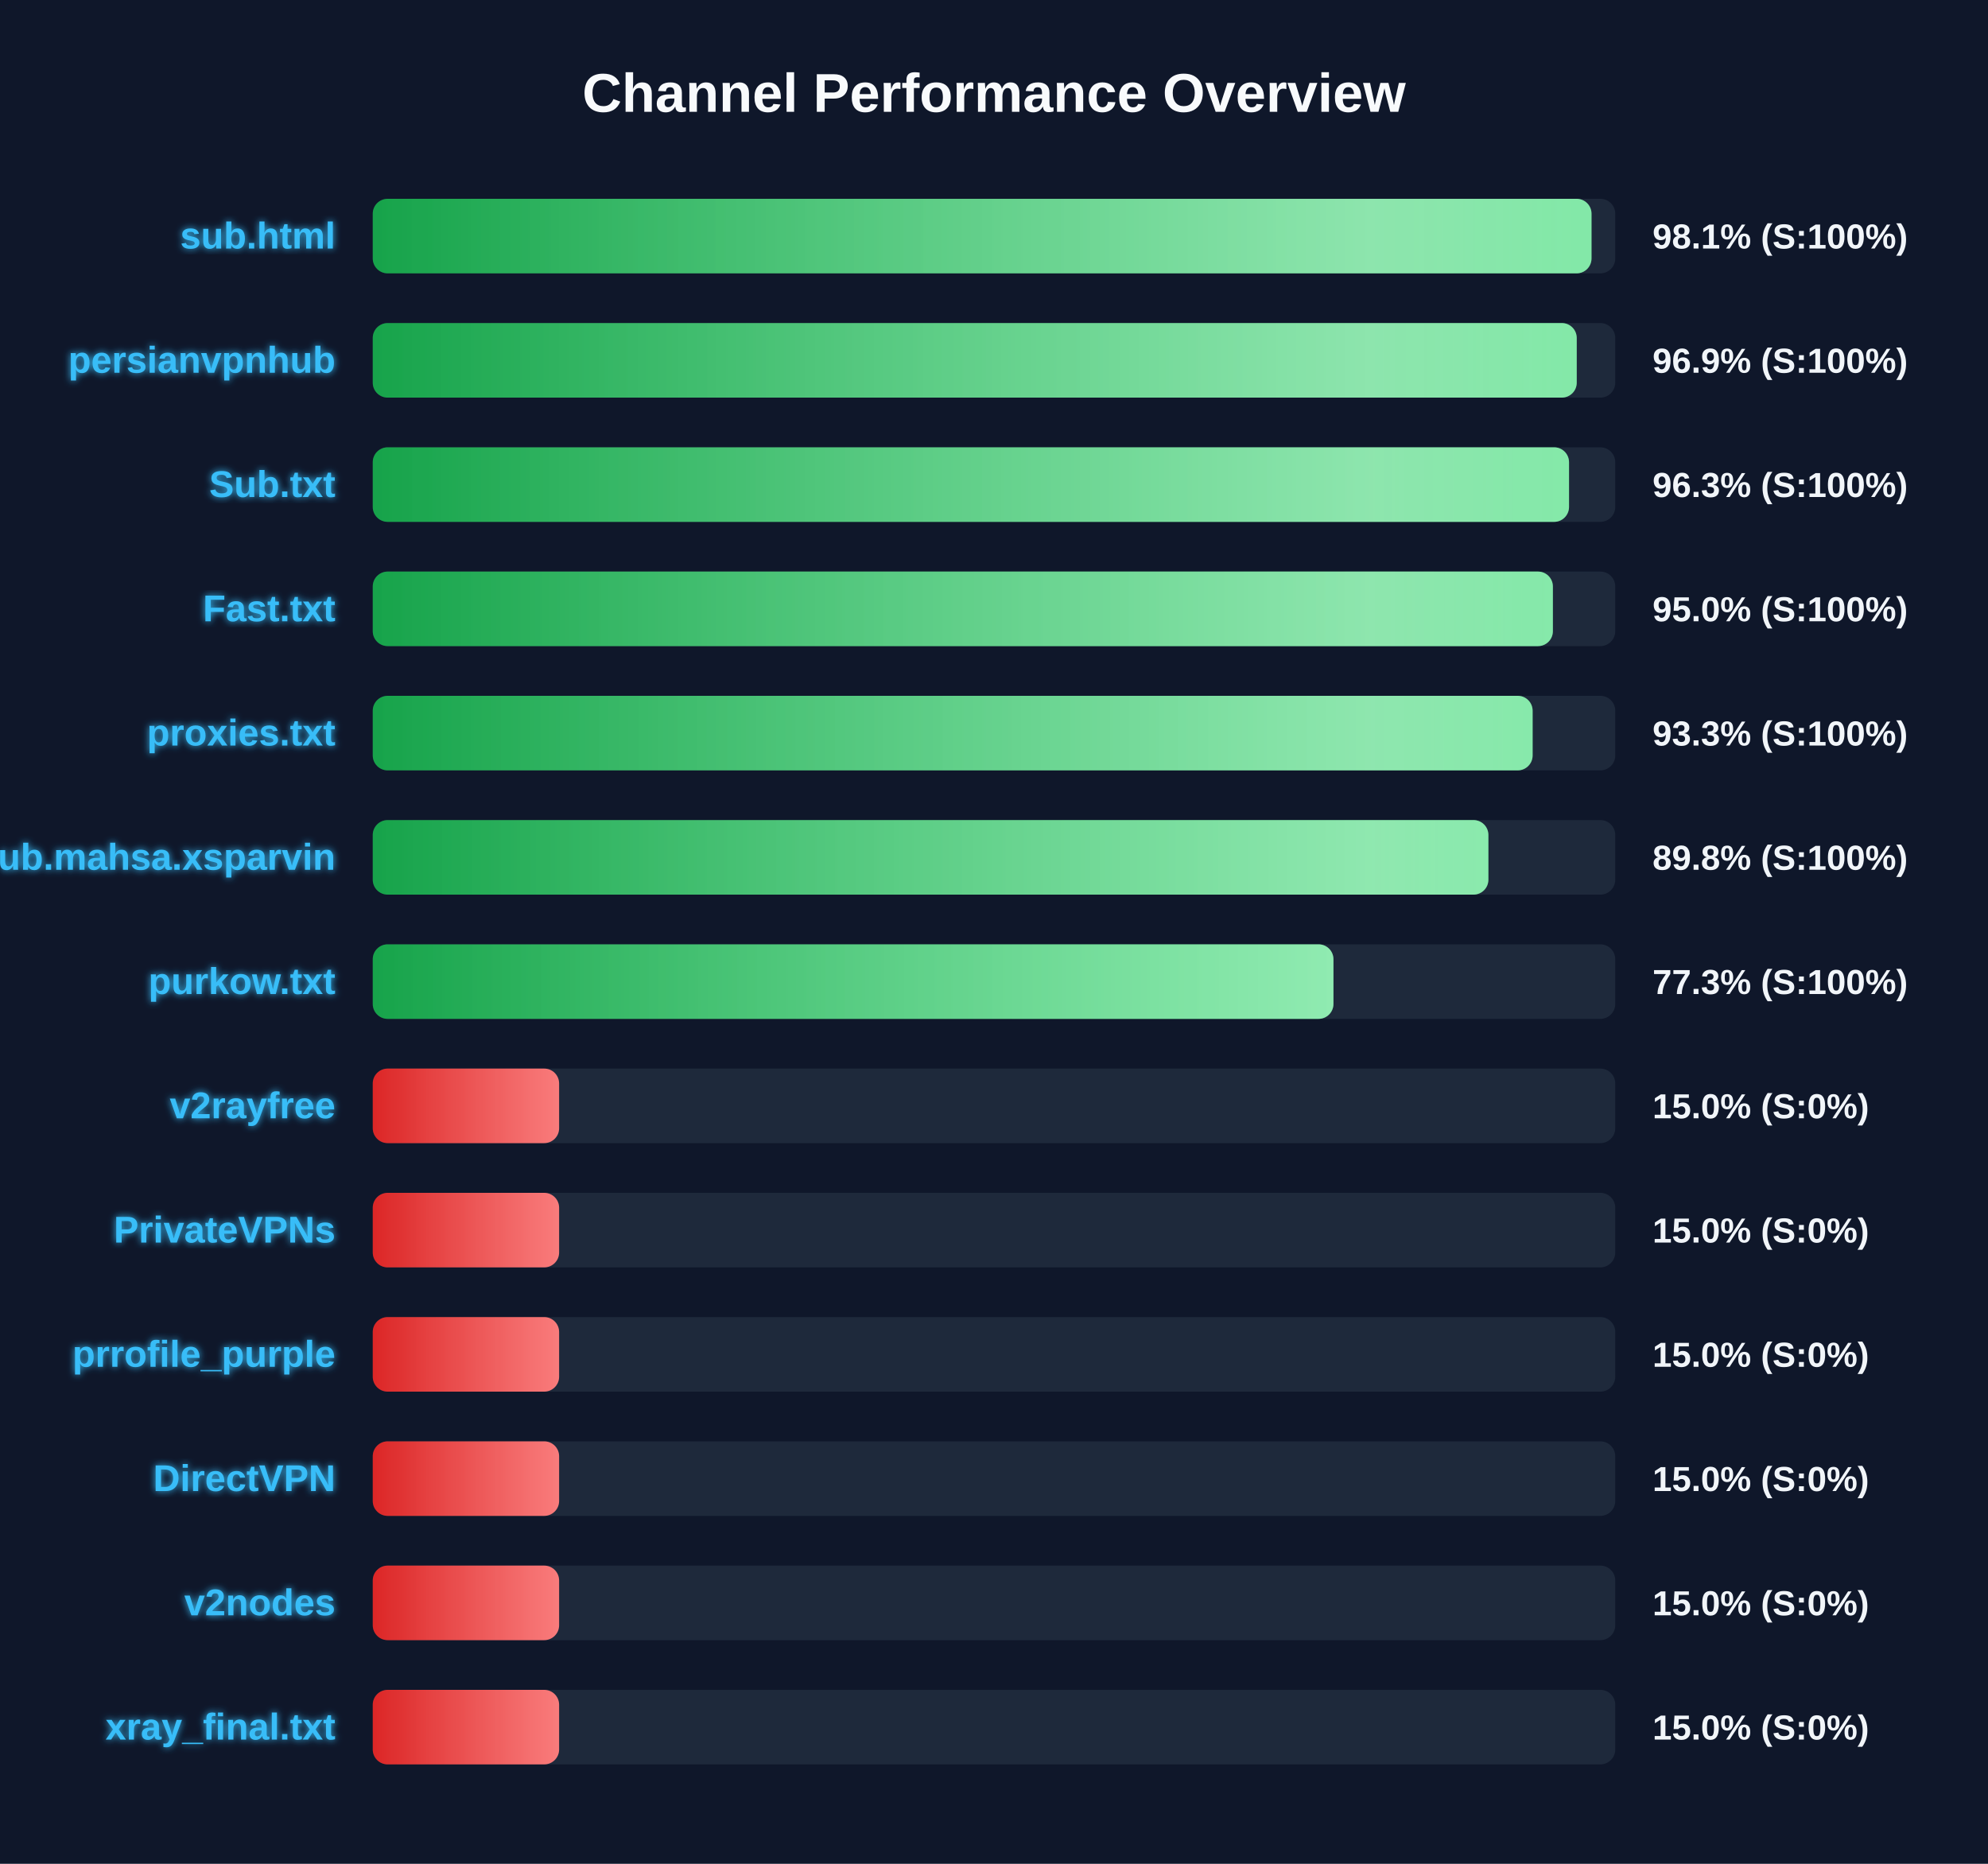
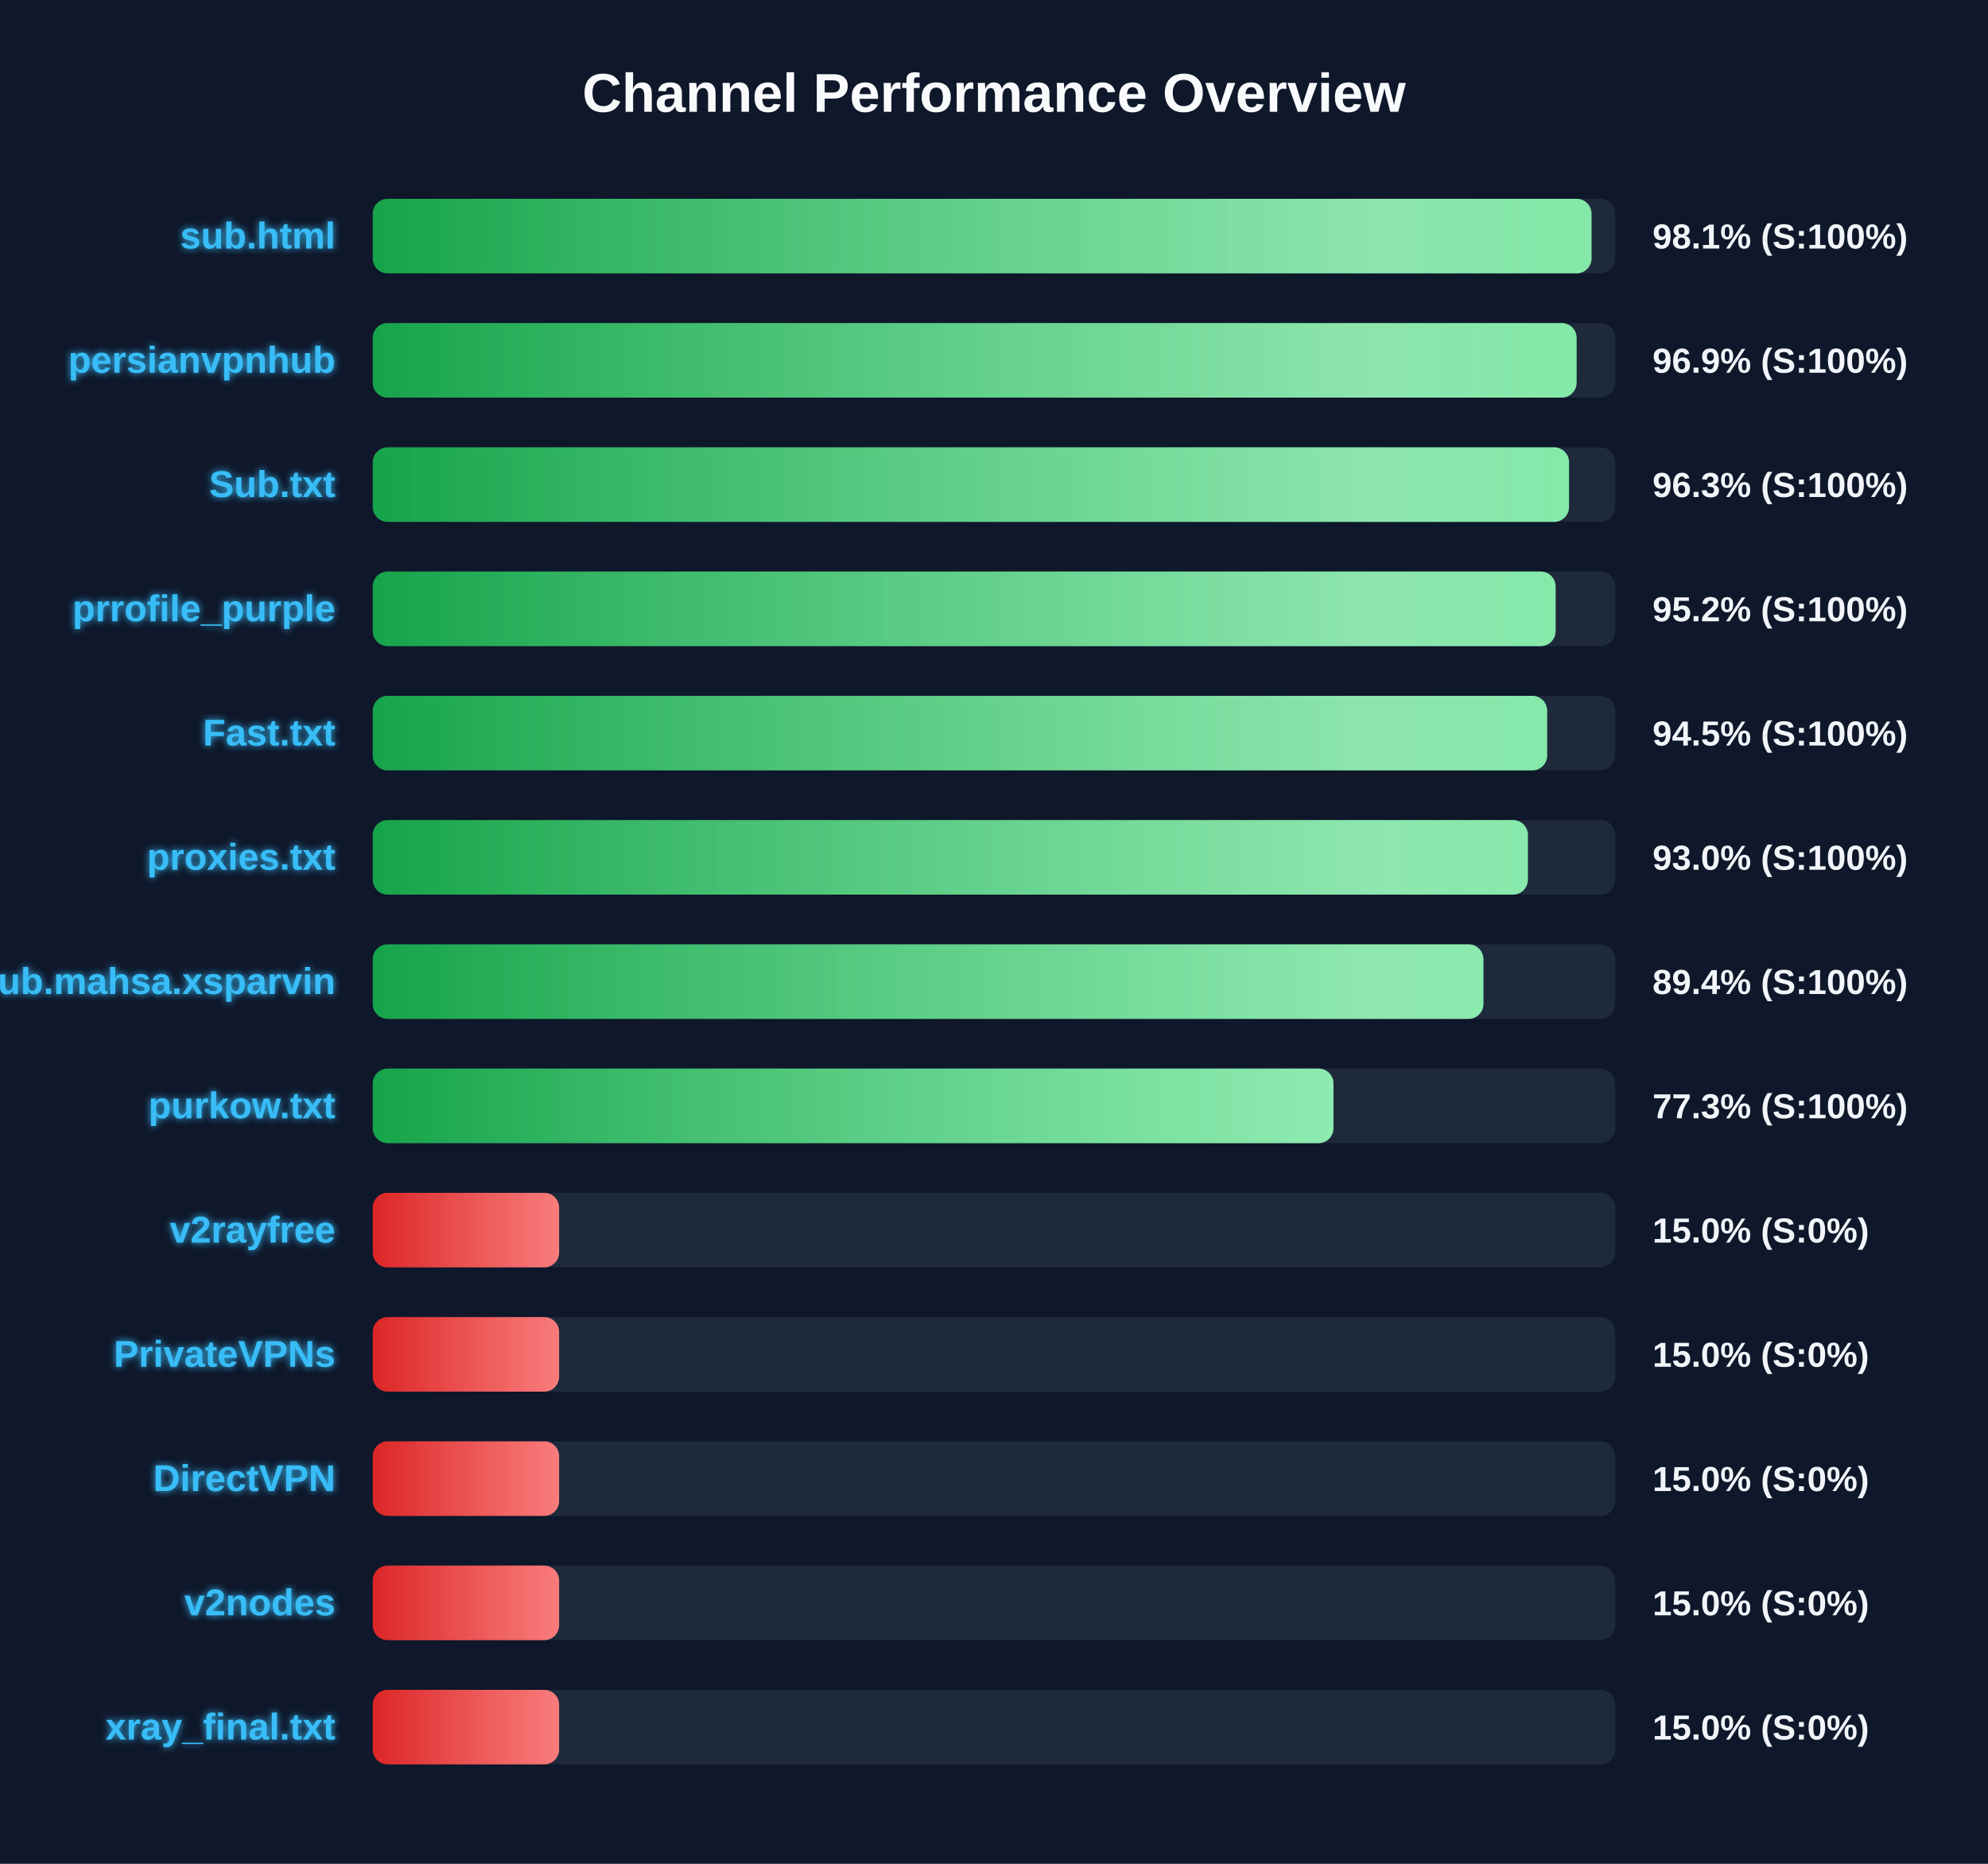
<svg xmlns="http://www.w3.org/2000/svg" width="800" height="750" version="1.1">
  <defs>
    <linearGradient id="grad-green" x1="0%" y1="0%" x2="100%" y2="0%">
      <stop offset="0%" stop-color="#16a34a" />
      <stop offset="100%" stop-color="#4ade80" />
    </linearGradient>
    <linearGradient id="grad-yellow" x1="0%" y1="0%" x2="100%" y2="0%">
      <stop offset="0%" stop-color="#ca8a04" />
      <stop offset="100%" stop-color="#fde047" />
    </linearGradient>
    <linearGradient id="grad-red" x1="0%" y1="0%" x2="100%" y2="0%">
      <stop offset="0%" stop-color="#dc2626" />
      <stop offset="100%" stop-color="#f87171" />
    </linearGradient>
    <linearGradient id="shimmer" x1="0%" y1="0%" x2="100%" y2="0%">
      <stop offset="0%" stop-color="rgba(255,255,255,0)" />
      <stop offset="50%" stop-color="rgba(255,255,255,0.4)" />
      <stop offset="100%" stop-color="rgba(255,255,255,0)" />
    </linearGradient>
    <filter id="glow" x="-20%" y="-20%" width="140%" height="140%">
      <feGaussianBlur stdDeviation="1.5" result="blur" />
      <feComposite in="SourceGraphic" in2="blur" operator="over" />
    </filter>
  </defs>
  <style>
        .bg-rect { fill: #0f172a; }
        .title { font: bold 22px 'Segoe UI', Arial, sans-serif; fill: #f8fafc; }
        .row { font: bold 15px 'Segoe UI', Arial, sans-serif; fill: #38bdf8; filter: url(#glow); }
        .score { font: bold 14px 'Segoe UI', Arial, sans-serif; fill: #f1f5f9; }
        @keyframes shimmer-anim {
            0% { transform: translateX(-100%); }
            100% { transform: translateX(200%); }
        }
        .shimmer-rect {
            animation: shimmer-anim 2.5s infinite linear;
        }
    </style>
  <rect width="100%" height="100%" class="bg-rect" />
  <text x="400" y="45" text-anchor="middle" class="title">Channel Performance Overview</text>
  <rect x="150" y="80" width="500" height="30" fill="#1e293b" rx="6" />
  <clipPath id="clip-0">
    <rect x="150" y="80" width="490.45" height="30" rx="6" />
  </clipPath>
  <rect x="150" y="80" width="490.45" height="30" fill="url(#grad-green)" rx="6" />
  <g clip-path="url(#clip-0)">
    <rect x="150" y="80" width="100%" height="30" fill="url(#shimmer)" class="shimmer-rect" />
  </g>
  <text x="135" y="100" text-anchor="end" class="row">sub.html</text>
  <text x="665" y="100" text-anchor="start" class="score">98.1% (S:100%)</text>
  <rect x="150" y="130" width="500" height="30" fill="#1e293b" rx="6" />
  <clipPath id="clip-1">
-     <rect x="150" y="130" width="484.5" height="30" rx="6" />
+     <rect x="150" y="130" width="484.45" height="30" rx="6" />
  </clipPath>
-   <rect x="150" y="130" width="484.5" height="30" fill="url(#grad-green)" rx="6" />
+   <rect x="150" y="130" width="484.45" height="30" fill="url(#grad-green)" rx="6" />
  <g clip-path="url(#clip-1)">
    <rect x="150" y="130" width="100%" height="30" fill="url(#shimmer)" class="shimmer-rect" />
  </g>
  <text x="135" y="150" text-anchor="end" class="row">persianvpnhub</text>
  <text x="665" y="150" text-anchor="start" class="score">96.9% (S:100%)</text>
  <rect x="150" y="180" width="500" height="30" fill="#1e293b" rx="6" />
  <clipPath id="clip-2">
    <rect x="150" y="180" width="481.4" height="30" rx="6" />
  </clipPath>
  <rect x="150" y="180" width="481.4" height="30" fill="url(#grad-green)" rx="6" />
  <g clip-path="url(#clip-2)">
    <rect x="150" y="180" width="100%" height="30" fill="url(#shimmer)" class="shimmer-rect" />
  </g>
  <text x="135" y="200" text-anchor="end" class="row">Sub.txt</text>
  <text x="665" y="200" text-anchor="start" class="score">96.3% (S:100%)</text>
  <rect x="150" y="230" width="500" height="30" fill="#1e293b" rx="6" />
  <clipPath id="clip-3">
-     <rect x="150" y="230" width="474.9" height="30" rx="6" />
+     <rect x="150" y="230" width="476.0" height="30" rx="6" />
  </clipPath>
-   <rect x="150" y="230" width="474.9" height="30" fill="url(#grad-green)" rx="6" />
+   <rect x="150" y="230" width="476.0" height="30" fill="url(#grad-green)" rx="6" />
  <g clip-path="url(#clip-3)">
    <rect x="150" y="230" width="100%" height="30" fill="url(#shimmer)" class="shimmer-rect" />
  </g>
-   <text x="135" y="250" text-anchor="end" class="row">Fast.txt</text>
-   <text x="665" y="250" text-anchor="start" class="score">95.0% (S:100%)</text>
+   <text x="135" y="250" text-anchor="end" class="row">prrofile_purple</text>
+   <text x="665" y="250" text-anchor="start" class="score">95.2% (S:100%)</text>
  <rect x="150" y="280" width="500" height="30" fill="#1e293b" rx="6" />
  <clipPath id="clip-4">
-     <rect x="150" y="280" width="466.75" height="30" rx="6" />
+     <rect x="150" y="280" width="472.6" height="30" rx="6" />
  </clipPath>
-   <rect x="150" y="280" width="466.75" height="30" fill="url(#grad-green)" rx="6" />
+   <rect x="150" y="280" width="472.6" height="30" fill="url(#grad-green)" rx="6" />
  <g clip-path="url(#clip-4)">
    <rect x="150" y="280" width="100%" height="30" fill="url(#shimmer)" class="shimmer-rect" />
  </g>
-   <text x="135" y="300" text-anchor="end" class="row">proxies.txt</text>
-   <text x="665" y="300" text-anchor="start" class="score">93.3% (S:100%)</text>
+   <text x="135" y="300" text-anchor="end" class="row">Fast.txt</text>
+   <text x="665" y="300" text-anchor="start" class="score">94.5% (S:100%)</text>
  <rect x="150" y="330" width="500" height="30" fill="#1e293b" rx="6" />
  <clipPath id="clip-5">
-     <rect x="150" y="330" width="448.95" height="30" rx="6" />
+     <rect x="150" y="330" width="464.85" height="30" rx="6" />
  </clipPath>
-   <rect x="150" y="330" width="448.95" height="30" fill="url(#grad-green)" rx="6" />
+   <rect x="150" y="330" width="464.85" height="30" fill="url(#grad-green)" rx="6" />
  <g clip-path="url(#clip-5)">
    <rect x="150" y="330" width="100%" height="30" fill="url(#shimmer)" class="shimmer-rect" />
  </g>
-   <text x="135" y="350" text-anchor="end" class="row">Sub.mahsa.xsparvin</text>
-   <text x="665" y="350" text-anchor="start" class="score">89.8% (S:100%)</text>
+   <text x="135" y="350" text-anchor="end" class="row">proxies.txt</text>
+   <text x="665" y="350" text-anchor="start" class="score">93.0% (S:100%)</text>
  <rect x="150" y="380" width="500" height="30" fill="#1e293b" rx="6" />
  <clipPath id="clip-6">
-     <rect x="150" y="380" width="386.6" height="30" rx="6" />
+     <rect x="150" y="380" width="446.95" height="30" rx="6" />
  </clipPath>
-   <rect x="150" y="380" width="386.6" height="30" fill="url(#grad-green)" rx="6" />
+   <rect x="150" y="380" width="446.95" height="30" fill="url(#grad-green)" rx="6" />
  <g clip-path="url(#clip-6)">
    <rect x="150" y="380" width="100%" height="30" fill="url(#shimmer)" class="shimmer-rect" />
  </g>
-   <text x="135" y="400" text-anchor="end" class="row">purkow.txt</text>
-   <text x="665" y="400" text-anchor="start" class="score">77.3% (S:100%)</text>
+   <text x="135" y="400" text-anchor="end" class="row">Sub.mahsa.xsparvin</text>
+   <text x="665" y="400" text-anchor="start" class="score">89.4% (S:100%)</text>
  <rect x="150" y="430" width="500" height="30" fill="#1e293b" rx="6" />
  <clipPath id="clip-7">
-     <rect x="150" y="430" width="75.0" height="30" rx="6" />
+     <rect x="150" y="430" width="386.6" height="30" rx="6" />
  </clipPath>
-   <rect x="150" y="430" width="75.0" height="30" fill="url(#grad-red)" rx="6" />
+   <rect x="150" y="430" width="386.6" height="30" fill="url(#grad-green)" rx="6" />
  <g clip-path="url(#clip-7)">
    <rect x="150" y="430" width="100%" height="30" fill="url(#shimmer)" class="shimmer-rect" />
  </g>
-   <text x="135" y="450" text-anchor="end" class="row">v2rayfree</text>
-   <text x="665" y="450" text-anchor="start" class="score">15.0% (S:0%)</text>
+   <text x="135" y="450" text-anchor="end" class="row">purkow.txt</text>
+   <text x="665" y="450" text-anchor="start" class="score">77.3% (S:100%)</text>
  <rect x="150" y="480" width="500" height="30" fill="#1e293b" rx="6" />
  <clipPath id="clip-8">
    <rect x="150" y="480" width="75.0" height="30" rx="6" />
  </clipPath>
  <rect x="150" y="480" width="75.0" height="30" fill="url(#grad-red)" rx="6" />
  <g clip-path="url(#clip-8)">
    <rect x="150" y="480" width="100%" height="30" fill="url(#shimmer)" class="shimmer-rect" />
  </g>
-   <text x="135" y="500" text-anchor="end" class="row">PrivateVPNs</text>
+   <text x="135" y="500" text-anchor="end" class="row">v2rayfree</text>
  <text x="665" y="500" text-anchor="start" class="score">15.0% (S:0%)</text>
  <rect x="150" y="530" width="500" height="30" fill="#1e293b" rx="6" />
  <clipPath id="clip-9">
    <rect x="150" y="530" width="75.0" height="30" rx="6" />
  </clipPath>
  <rect x="150" y="530" width="75.0" height="30" fill="url(#grad-red)" rx="6" />
  <g clip-path="url(#clip-9)">
    <rect x="150" y="530" width="100%" height="30" fill="url(#shimmer)" class="shimmer-rect" />
  </g>
-   <text x="135" y="550" text-anchor="end" class="row">prrofile_purple</text>
+   <text x="135" y="550" text-anchor="end" class="row">PrivateVPNs</text>
  <text x="665" y="550" text-anchor="start" class="score">15.0% (S:0%)</text>
  <rect x="150" y="580" width="500" height="30" fill="#1e293b" rx="6" />
  <clipPath id="clip-10">
    <rect x="150" y="580" width="75.0" height="30" rx="6" />
  </clipPath>
  <rect x="150" y="580" width="75.0" height="30" fill="url(#grad-red)" rx="6" />
  <g clip-path="url(#clip-10)">
    <rect x="150" y="580" width="100%" height="30" fill="url(#shimmer)" class="shimmer-rect" />
  </g>
  <text x="135" y="600" text-anchor="end" class="row">DirectVPN</text>
  <text x="665" y="600" text-anchor="start" class="score">15.0% (S:0%)</text>
  <rect x="150" y="630" width="500" height="30" fill="#1e293b" rx="6" />
  <clipPath id="clip-11">
    <rect x="150" y="630" width="75.0" height="30" rx="6" />
  </clipPath>
  <rect x="150" y="630" width="75.0" height="30" fill="url(#grad-red)" rx="6" />
  <g clip-path="url(#clip-11)">
    <rect x="150" y="630" width="100%" height="30" fill="url(#shimmer)" class="shimmer-rect" />
  </g>
  <text x="135" y="650" text-anchor="end" class="row">v2nodes</text>
  <text x="665" y="650" text-anchor="start" class="score">15.0% (S:0%)</text>
  <rect x="150" y="680" width="500" height="30" fill="#1e293b" rx="6" />
  <clipPath id="clip-12">
    <rect x="150" y="680" width="75.0" height="30" rx="6" />
  </clipPath>
  <rect x="150" y="680" width="75.0" height="30" fill="url(#grad-red)" rx="6" />
  <g clip-path="url(#clip-12)">
    <rect x="150" y="680" width="100%" height="30" fill="url(#shimmer)" class="shimmer-rect" />
  </g>
  <text x="135" y="700" text-anchor="end" class="row">xray_final.txt</text>
  <text x="665" y="700" text-anchor="start" class="score">15.0% (S:0%)</text>
</svg>
